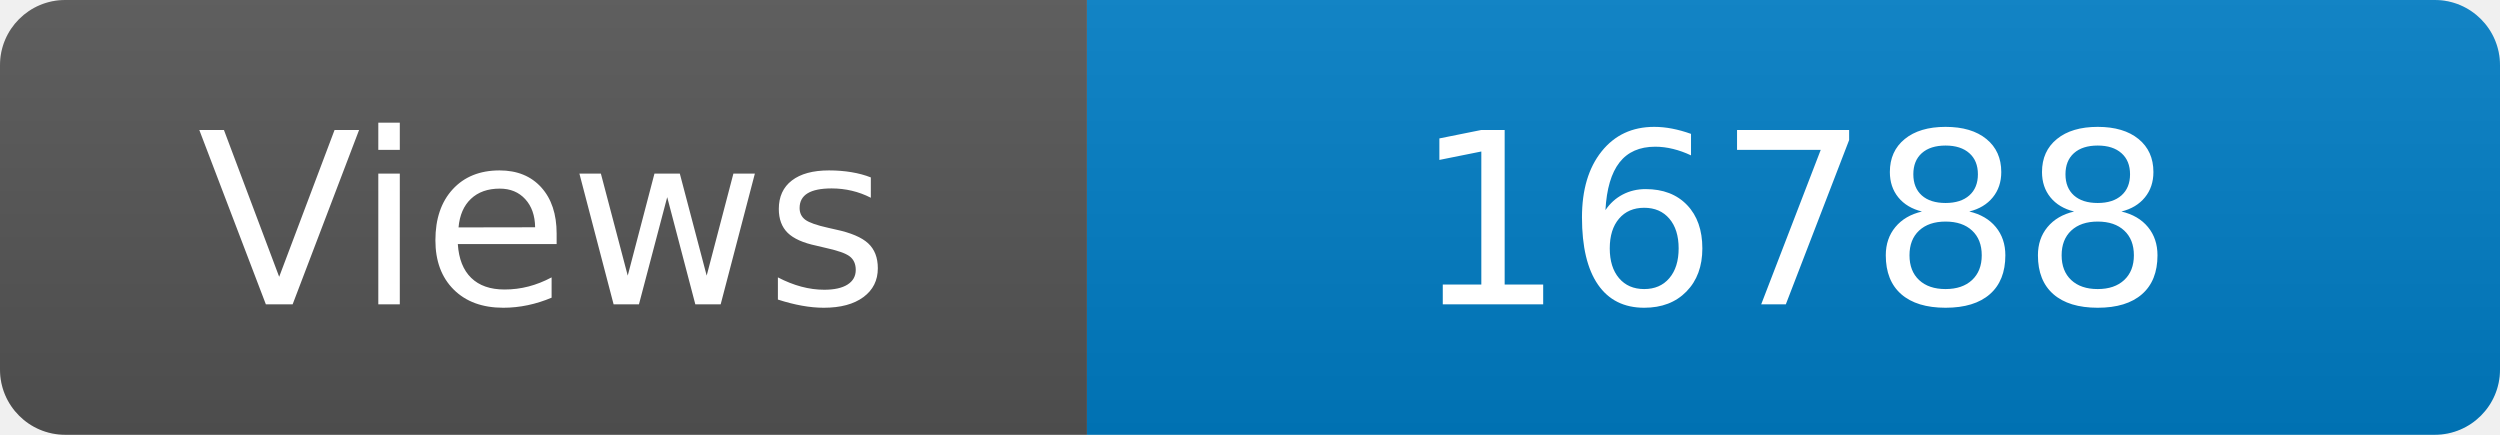
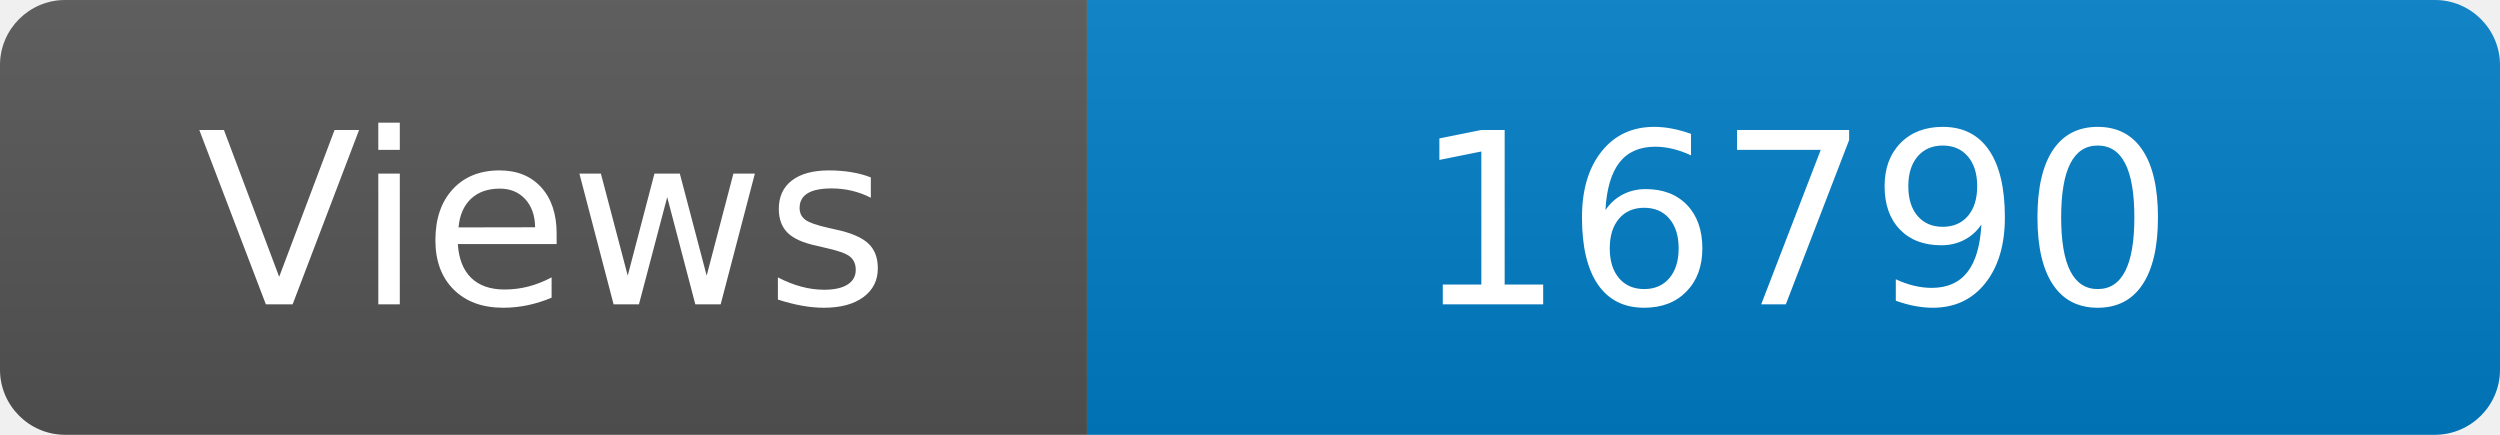
<svg xmlns="http://www.w3.org/2000/svg" width="115" height="20" role="img" aria-label="Maintained?: yes">
  <linearGradient id="s" x2="0" y2="100%">
    <stop offset="0" stop-color="#bbb" stop-opacity=".1" />
    <stop offset="1" stop-opacity=".1" />
  </linearGradient>
  <clipPath id="r">
    <rect width="115" height="20" rx="3" fill="#fff" />
  </clipPath>
  <g clip-path="url(#r)">
    <rect width="50" height="20" fill="#555" />
    <rect x="50" width="160" height="20" fill="#007ec6" />
    <rect width="115" height="20" fill="url(#s)" />
  </g>
  <g fill="#fff" text-anchor="middle" font-family="Verdana,Geneva,DejaVu Sans,sans-serif" font-size="110">
    <text x="250" y="140" transform="scale(.1)" fill="#fff">Views</text>
-     <text x="825" y="140" transform="scale(.1)" fill="#fff">16788</text>
+     <text x="825" y="140" transform="scale(.1)" fill="#fff">16790</text>
  </g>
</svg>
